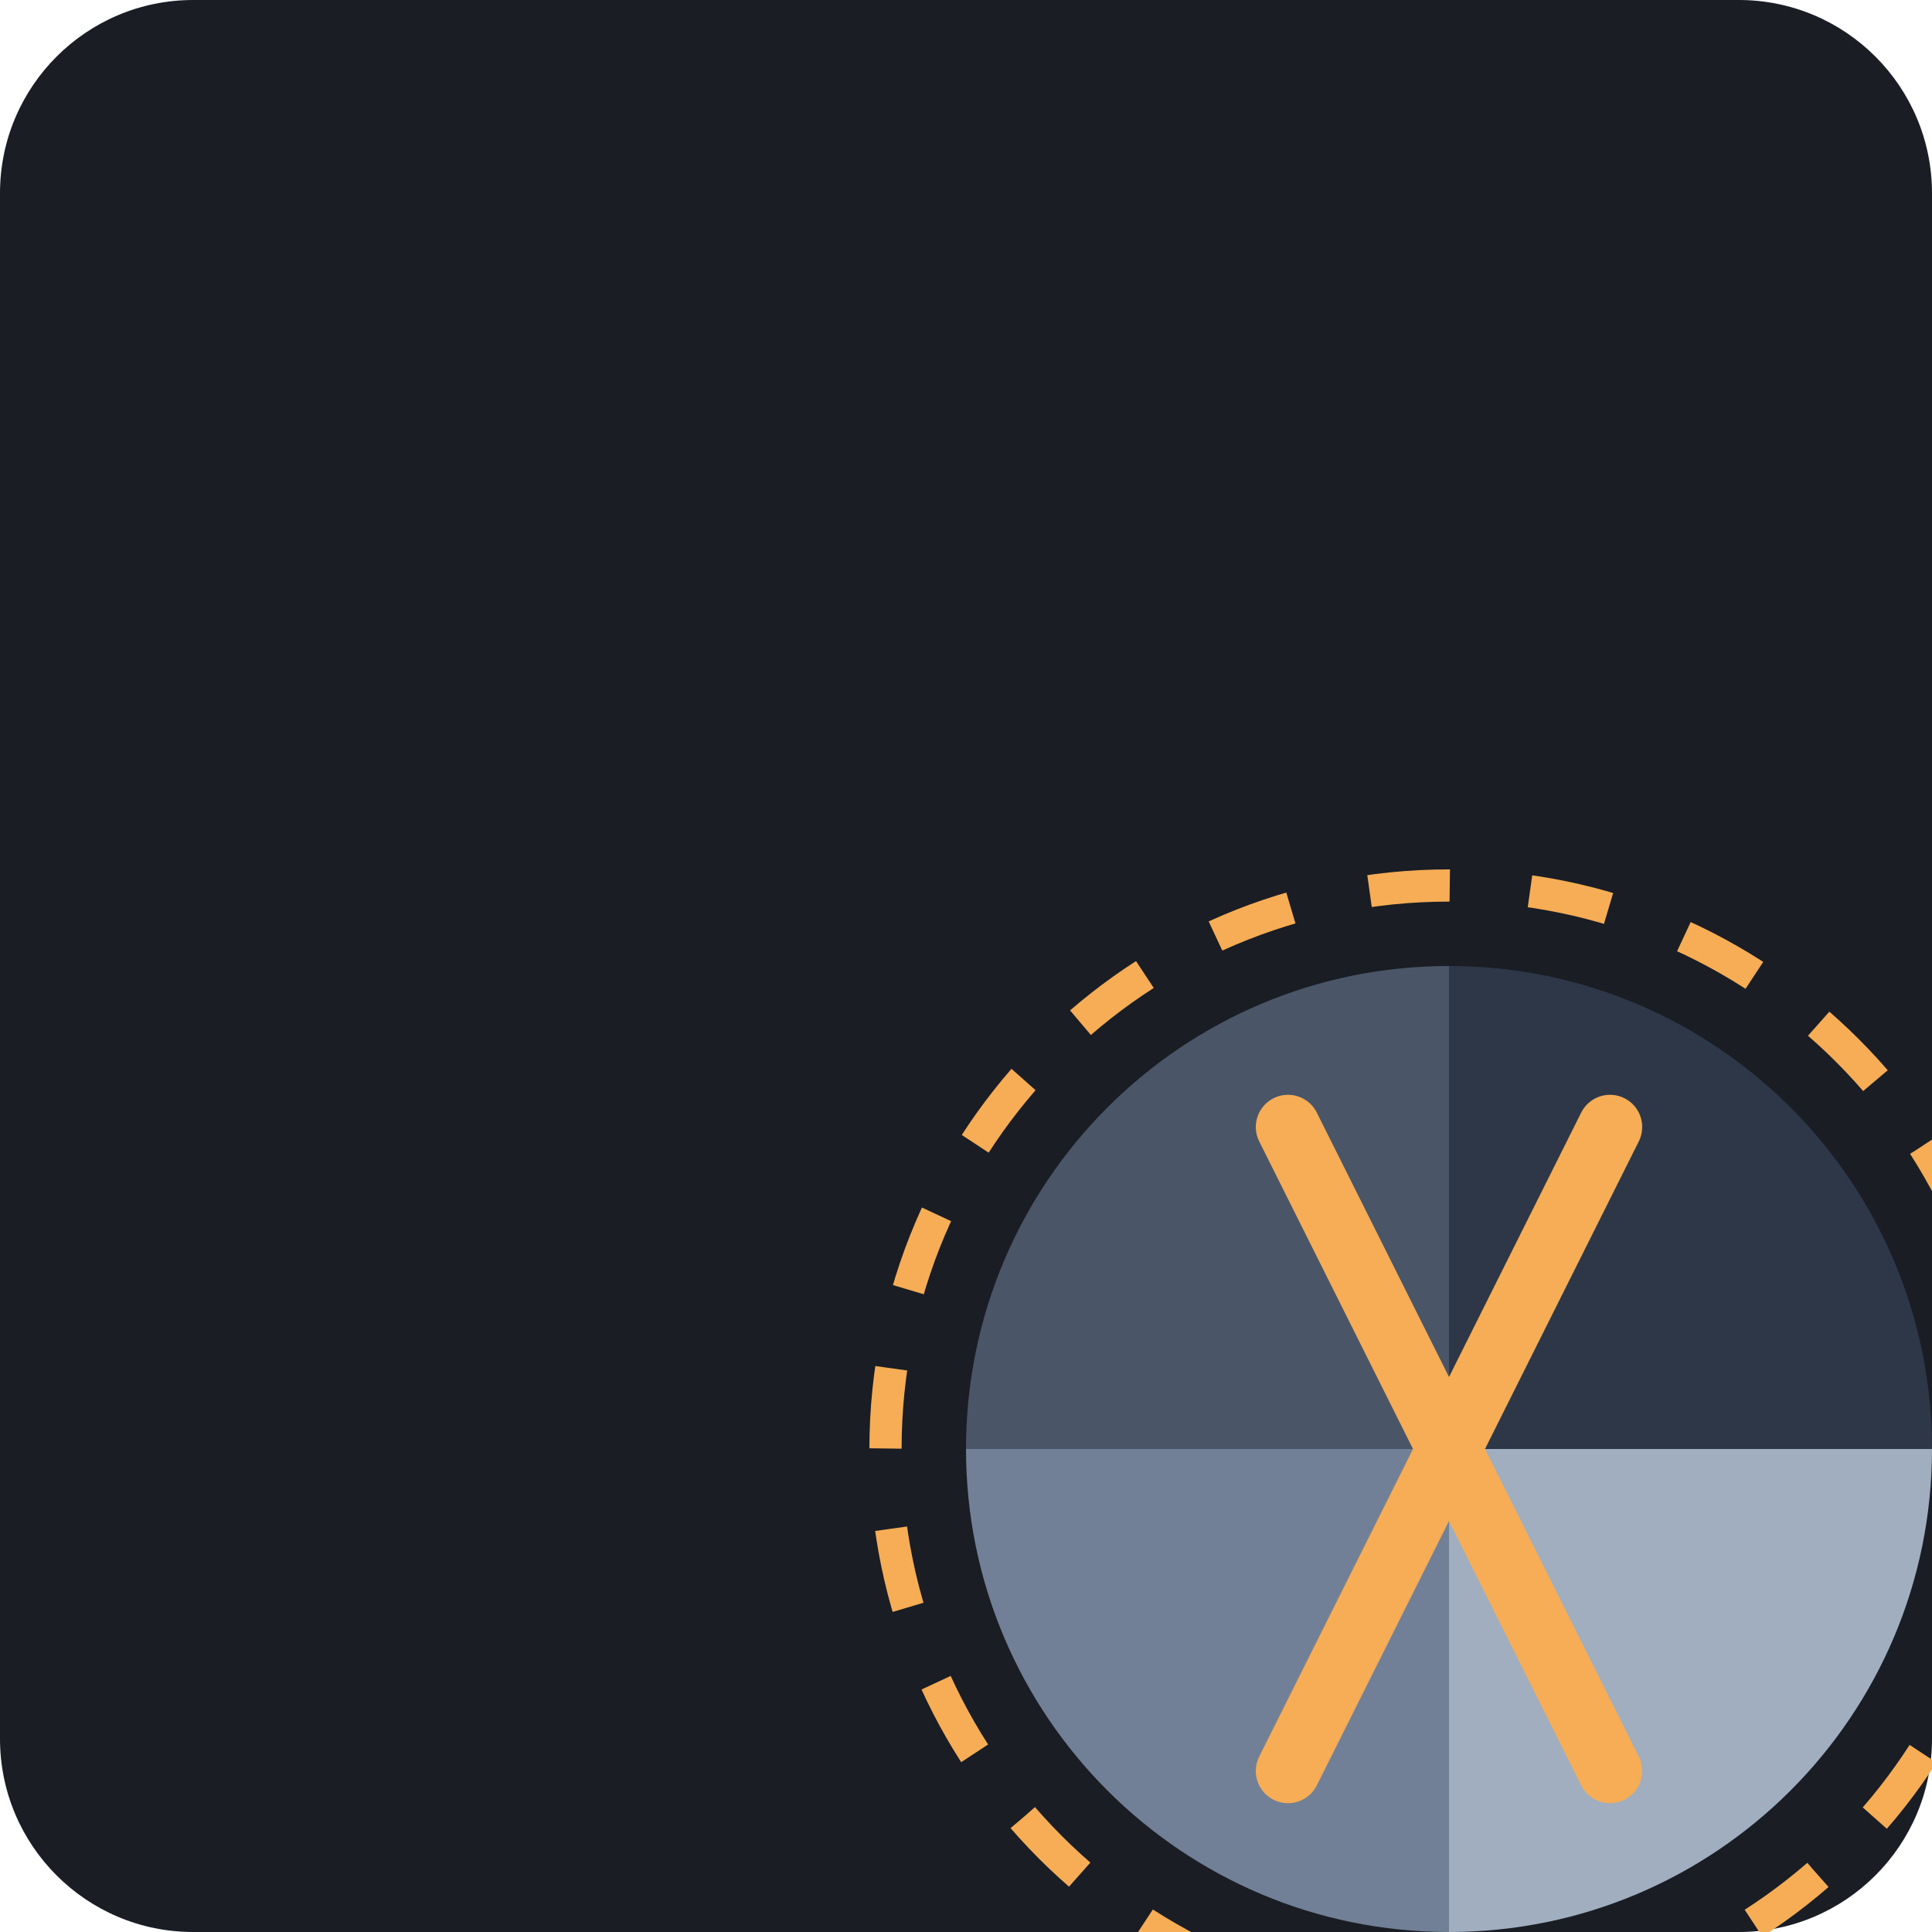
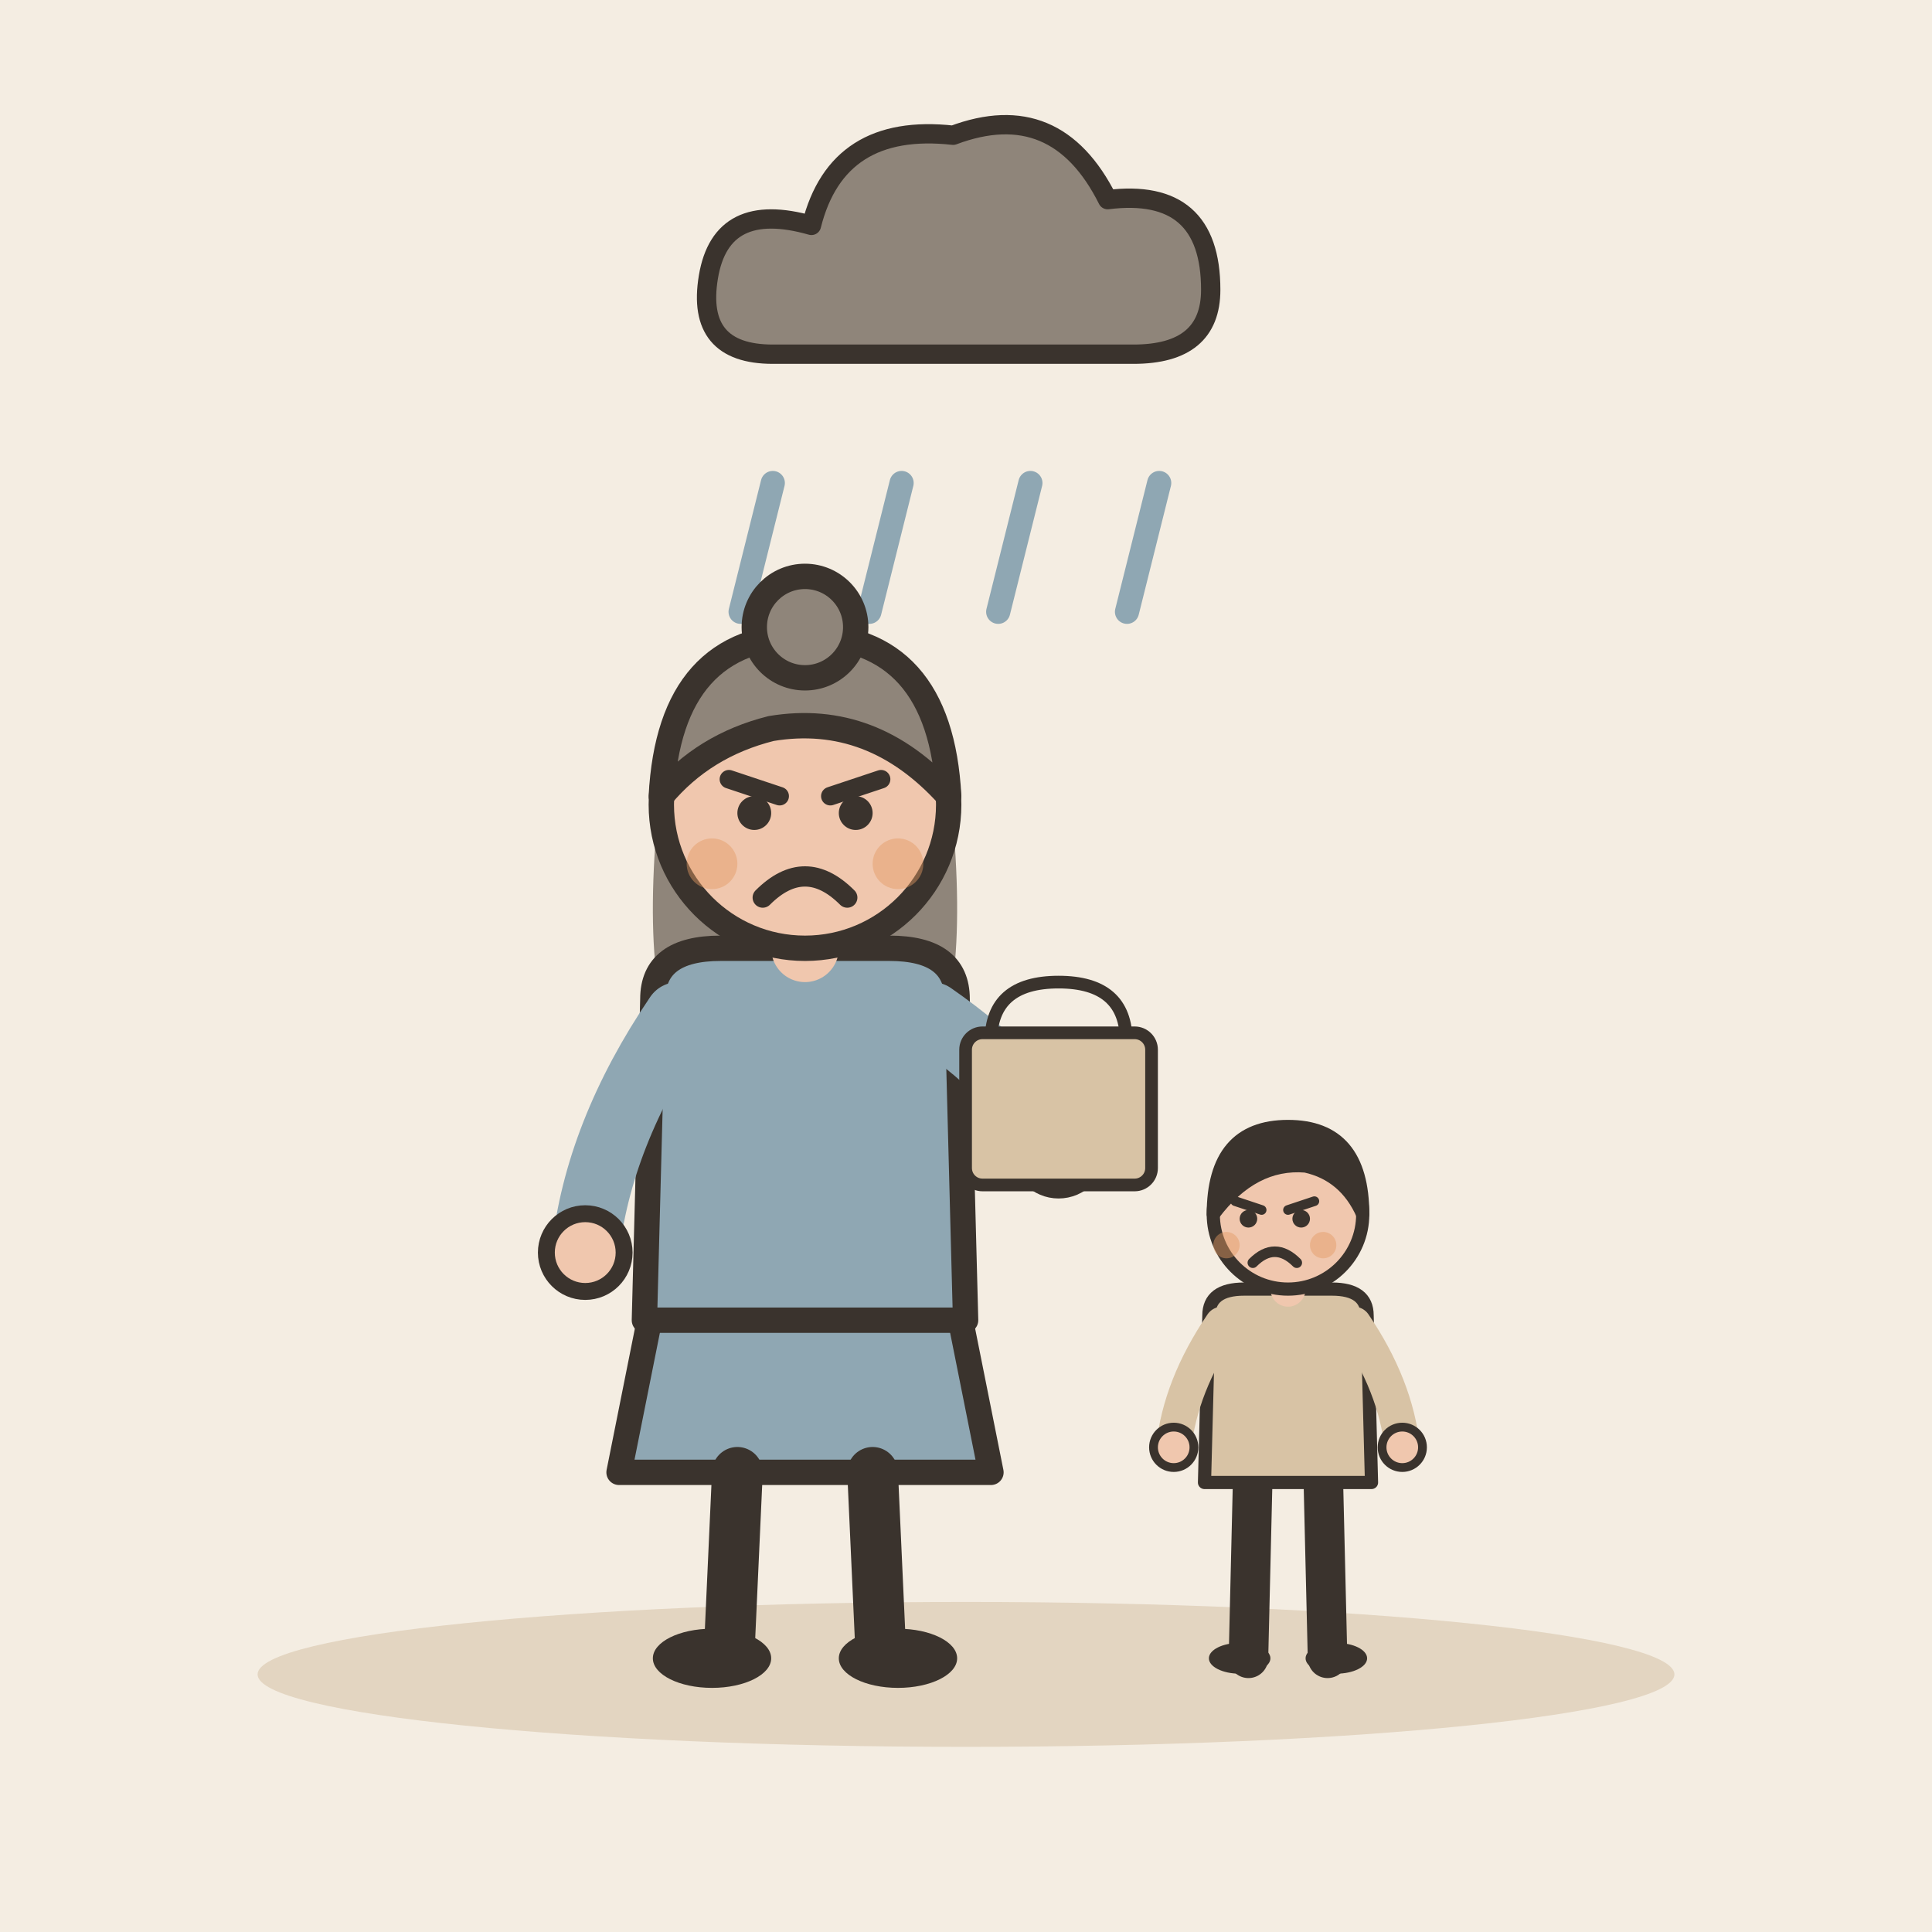
- <svg xmlns="http://www.w3.org/2000/svg" viewBox="0 0 240 240">
-   <rect width="240" height="240" rx="24" fill="#1A1D24" />
-   <g transform="translate(60, 60)">
-     <path d="M60 120C60 86.86 86.86 60 120 60V120H60Z" fill="#4A5568" />
-     <path d="M120 60C153.14 60 180 86.86 180 120H120V60Z" fill="#2D3748" />
-     <path d="M120 120V180C86.86 180 60 153.14 60 120H120Z" fill="#718096" />
-     <path d="M120 120H180C180 153.14 153.14 180 120 180V120Z" fill="#A0AEC0" />
-     <path d="M100 80L140 160M140 80L100 160" stroke="#F6AD55" stroke-width="8" stroke-linecap="round" />
-     <circle cx="120" cy="120" r="70" fill="none" stroke="#F6AD55" stroke-width="4" stroke-dasharray="10 10" />
+ <svg xmlns="http://www.w3.org/2000/svg" viewBox="0 0 240 240" data-style="editorial">
+   <rect width="240" height="240" fill="#F4EDE2" />
+   <ellipse cx="120" cy="208" rx="88" ry="9" fill="#E3D5C1" />
+   <g transform="translate(120 36) scale(0.8 0.8)">
+     <path d="M-30 10Q-42 10 -40 -2Q-38 -14 -24 -10Q-20 -26 -2 -24Q14 -30 22 -14Q38 -16 38 0Q38 10 26 10Z" fill="#8F857A" stroke="#3A332D" stroke-width="3" stroke-linecap="round" stroke-linejoin="round" />
+   </g>
+   <path d="M96 60L92 76" stroke="#8FA7B3" stroke-width="3" stroke-linecap="round" fill="none" />
+   <path d="M112 60L108 76" stroke="#8FA7B3" stroke-width="3" stroke-linecap="round" fill="none" />
+   <path d="M128 60L124 76" stroke="#8FA7B3" stroke-width="3" stroke-linecap="round" fill="none" />
+   <path d="M144 60L140 76" stroke="#8FA7B3" stroke-width="3" stroke-linecap="round" fill="none" />
+   <g transform="translate(100 206) scale(1.05 1.05)">
+     <path d="M-18 -42L-22 -22L22 -22L18 -42Z" fill="#8FA7B3" stroke="#3A332D" stroke-width="3" stroke-linecap="round" stroke-linejoin="round" />
+     <path d="M-8 -22L-9 0" stroke="#3A332D" stroke-width="6" stroke-linecap="round" fill="none" />
+     <path d="M8 -22L9 0" stroke="#3A332D" stroke-width="6" stroke-linecap="round" fill="none" />
+     <ellipse cx="-11" cy="0" rx="7" ry="3.5" fill="#3A332D" />
+     <ellipse cx="11" cy="0" rx="7" ry="3.5" fill="#3A332D" />
+     <path d="M-17 -104Q-20 -78 -14 -70L-6 -78L6 -78L14 -70Q20 -78 17 -104Z" fill="#8F857A" />
+     <path d="M-18 -78Q-18 -84 -10 -84L10 -84Q18 -84 18 -78L19 -40L-19 -40Z" fill="#8FA7B3" stroke="#3A332D" stroke-width="3" stroke-linecap="round" stroke-linejoin="round" />
+     <path d="M-15 -76Q-24.5 -62 -26 -48" fill="none" stroke="#8FA7B3" stroke-width="8" stroke-linecap="round" stroke-linejoin="round" />
+     <circle cx="-26" cy="-48" r="4.6" fill="#F0C7AE" stroke="#3A332D" stroke-linecap="round" stroke-linejoin="round" stroke-width="2" />
+     <path d="M15 -76Q26.5 -68 30 -60" fill="none" stroke="#8FA7B3" stroke-width="8" stroke-linecap="round" stroke-linejoin="round" />
+     <circle cx="30" cy="-60" r="4.6" fill="#F0C7AE" stroke="#3A332D" stroke-linecap="round" stroke-linejoin="round" stroke-width="2" />
+     <path d="M0 -84L0 -88" stroke="#F0C7AE" stroke-width="8" stroke-linecap="round" fill="none" />
+     <circle cx="0" cy="-101" r="17" fill="#F0C7AE" stroke="#3A332D" stroke-width="3" stroke-linecap="round" stroke-linejoin="round" />
+     <path d="M-17 -102Q-16 -121 0 -121Q16 -121 17 -102Q8 -112 -4 -110Q-12 -108 -17 -102Z" fill="#8F857A" stroke="#3A332D" stroke-width="3" stroke-linecap="round" stroke-linejoin="round" />
+     <circle cx="0" cy="-122" r="6" fill="#8F857A" stroke="#3A332D" stroke-width="3" stroke-linecap="round" stroke-linejoin="round" />
+     <path d="M-9 -104L-3 -102" fill="none" stroke="#3A332D" stroke-width="2.2" stroke-linecap="round" stroke-linejoin="round" />
+     <path d="M9 -104L3 -102" fill="none" stroke="#3A332D" stroke-width="2.2" stroke-linecap="round" stroke-linejoin="round" />
+     <circle cx="-6" cy="-100" r="2" fill="#3A332D" />
+     <circle cx="6" cy="-100" r="2" fill="#3A332D" />
+     <path d="M-5 -90Q0 -95 5 -90" fill="none" stroke="#3A332D" stroke-width="2.4" stroke-linecap="round" stroke-linejoin="round" />
+     <circle cx="-11" cy="-94" r="3" fill="#E39A62" opacity="0.45" />
+     <circle cx="11" cy="-94" r="3" fill="#E39A62" opacity="0.45" />
+     <g transform="translate(30 -60) scale(0.5 0.5)">
+       <path d="M-16 -26Q-16 -40 0 -40Q16 -40 16 -26" fill="none" stroke="#3A332D" stroke-width="3" stroke-linecap="round" stroke-linejoin="round" />
+       <rect x="-22" y="-28" width="44" height="36" rx="4" fill="#D8C3A5" stroke="#3A332D" stroke-width="3" stroke-linecap="round" stroke-linejoin="round" />
+     </g>
+   </g>
+   <g transform="translate(160 206) scale(0.546 0.546)">
+     <path d="M-8 -42L-9 0" stroke="#3A332D" stroke-width="9" stroke-linecap="round" fill="none" />
+     <path d="M8 -42L9 0" stroke="#3A332D" stroke-width="9" stroke-linecap="round" fill="none" />
+     <ellipse cx="-11" cy="0" rx="7" ry="3.5" fill="#3A332D" />
+     <ellipse cx="11" cy="0" rx="7" ry="3.5" fill="#3A332D" />
+     <path d="M-18 -78Q-18 -84 -10 -84L10 -84Q18 -84 18 -78L19 -40L-19 -40Z" fill="#D8C3A5" stroke="#3A332D" stroke-width="3" stroke-linecap="round" stroke-linejoin="round" />
+     <path d="M-15 -76Q-24.5 -62 -26 -48" fill="none" stroke="#D8C3A5" stroke-width="8" stroke-linecap="round" stroke-linejoin="round" />
+     <circle cx="-26" cy="-48" r="4.6" fill="#F0C7AE" stroke="#3A332D" stroke-linecap="round" stroke-linejoin="round" stroke-width="2" />
+     <path d="M15 -76Q24.5 -62 26 -48" fill="none" stroke="#D8C3A5" stroke-width="8" stroke-linecap="round" stroke-linejoin="round" />
+     <circle cx="26" cy="-48" r="4.6" fill="#F0C7AE" stroke="#3A332D" stroke-linecap="round" stroke-linejoin="round" stroke-width="2" />
+     <path d="M0 -84L0 -88" stroke="#F0C7AE" stroke-width="8" stroke-linecap="round" fill="none" />
+     <circle cx="0" cy="-101" r="17" fill="#F0C7AE" stroke="#3A332D" stroke-width="3" stroke-linecap="round" stroke-linejoin="round" />
+     <path d="M-17 -101Q-17 -121 0 -121Q17 -121 17 -101Q13 -110 4 -112Q-8 -113 -17 -101Z" fill="#3A332D" stroke="#3A332D" stroke-width="3" stroke-linecap="round" stroke-linejoin="round" />
+     <path d="M-12 -104L-6 -102" fill="none" stroke="#3A332D" stroke-width="2.2" stroke-linecap="round" stroke-linejoin="round" />
+     <path d="M6 -104L0 -102" fill="none" stroke="#3A332D" stroke-width="2.2" stroke-linecap="round" stroke-linejoin="round" />
+     <circle cx="-9" cy="-100" r="2" fill="#3A332D" />
+     <circle cx="3" cy="-100" r="2" fill="#3A332D" />
+     <path d="M-8 -90Q-3 -95 2 -90" fill="none" stroke="#3A332D" stroke-width="2.4" stroke-linecap="round" stroke-linejoin="round" />
+     <circle cx="-14" cy="-94" r="3" fill="#E39A62" opacity="0.45" />
+     <circle cx="8" cy="-94" r="3" fill="#E39A62" opacity="0.45" />
  </g>
</svg>
